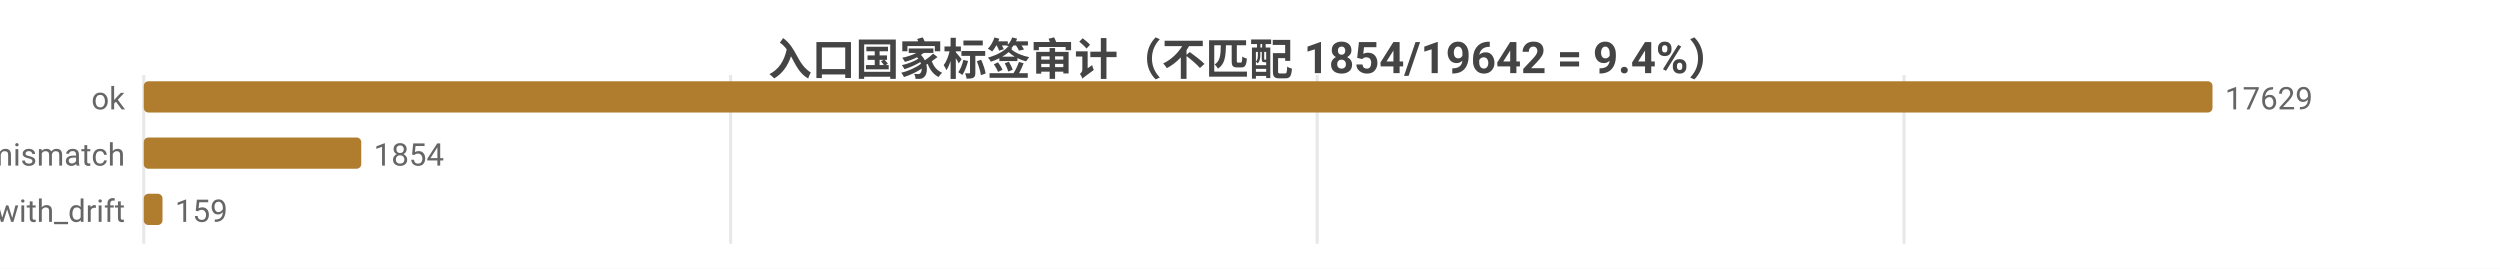
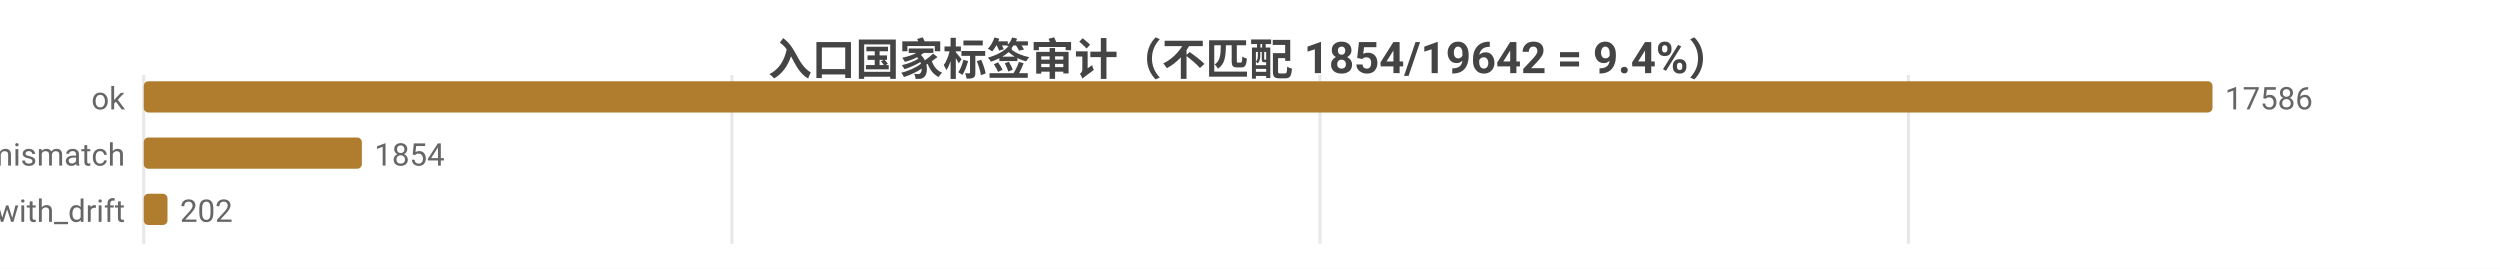
<svg xmlns="http://www.w3.org/2000/svg" width="800" height="86" viewBox="0 0 800 86">
  <rect width="800" height="86" fill="#ffffff" />
  <style>text{font-family:system-ui,-apple-system,'Segoe UI',Roboto,'PingFang SC','Microsoft YaHei','Noto Sans CJK SC',sans-serif}.g{stroke:#e8e8e8;stroke-width:1}.a{stroke:#999;stroke-width:1}.t{font-size:10px;fill:#666}.m{font-size:10px;text-anchor:middle;fill:#666}.e{font-size:10px;text-anchor:end;fill:#666}.l{font-size:11px;fill:#333}.tt{font-size:14px;font-weight:600;text-anchor:middle;fill:#444}.em{font-size:13px;text-anchor:middle;fill:#999}</style>
  <text class="tt" x="400.0" y="24">入口国家标签审计（不匹配 1854/19642 = 9.4%）</text>
  <line class="g" x1="46" y1="24" x2="46" y2="78" />
-   <line class="g" x1="233.8" y1="24" x2="233.8" y2="78" />
-   <line class="g" x1="421.5" y1="24" x2="421.5" y2="78" />
-   <line class="g" x1="609.3" y1="24" x2="609.3" y2="78" />
+   <line class="g" x1="234.2" y1="24" x2="234.2" y2="78" />
+   <line class="g" x1="422.4" y1="24" x2="422.4" y2="78" />
+   <line class="g" x1="610.7" y1="24" x2="610.7" y2="78" />
  <text class="e" x="40" y="35">ok</text>
  <rect x="46" y="26" width="662" height="10" fill="#b07d2e" rx="1.5" />
-   <text class="t" x="712" y="35">17629</text>
+   <text class="t" x="712" y="35">17586</text>
  <text class="e" x="40" y="53">tag_mismatch</text>
-   <rect x="46" y="44" width="69.6" height="10" fill="#b07d2e" rx="1.5" />
-   <text class="t" x="119.6" y="53">1854</text>
+   <rect x="46" y="44" width="69.8" height="10" fill="#b07d2e" rx="1.5" />
+   <text class="t" x="119.8" y="53">1854</text>
  <text class="e" x="40" y="71">ok_with_drift</text>
-   <rect x="46" y="62" width="6.0" height="10" fill="#b07d2e" rx="1.5" />
-   <text class="t" x="56.0" y="71">159</text>
+   <rect x="46" y="62" width="7.6" height="10" fill="#b07d2e" rx="1.5" />
+   <text class="t" x="57.6" y="71">202</text>
</svg>
